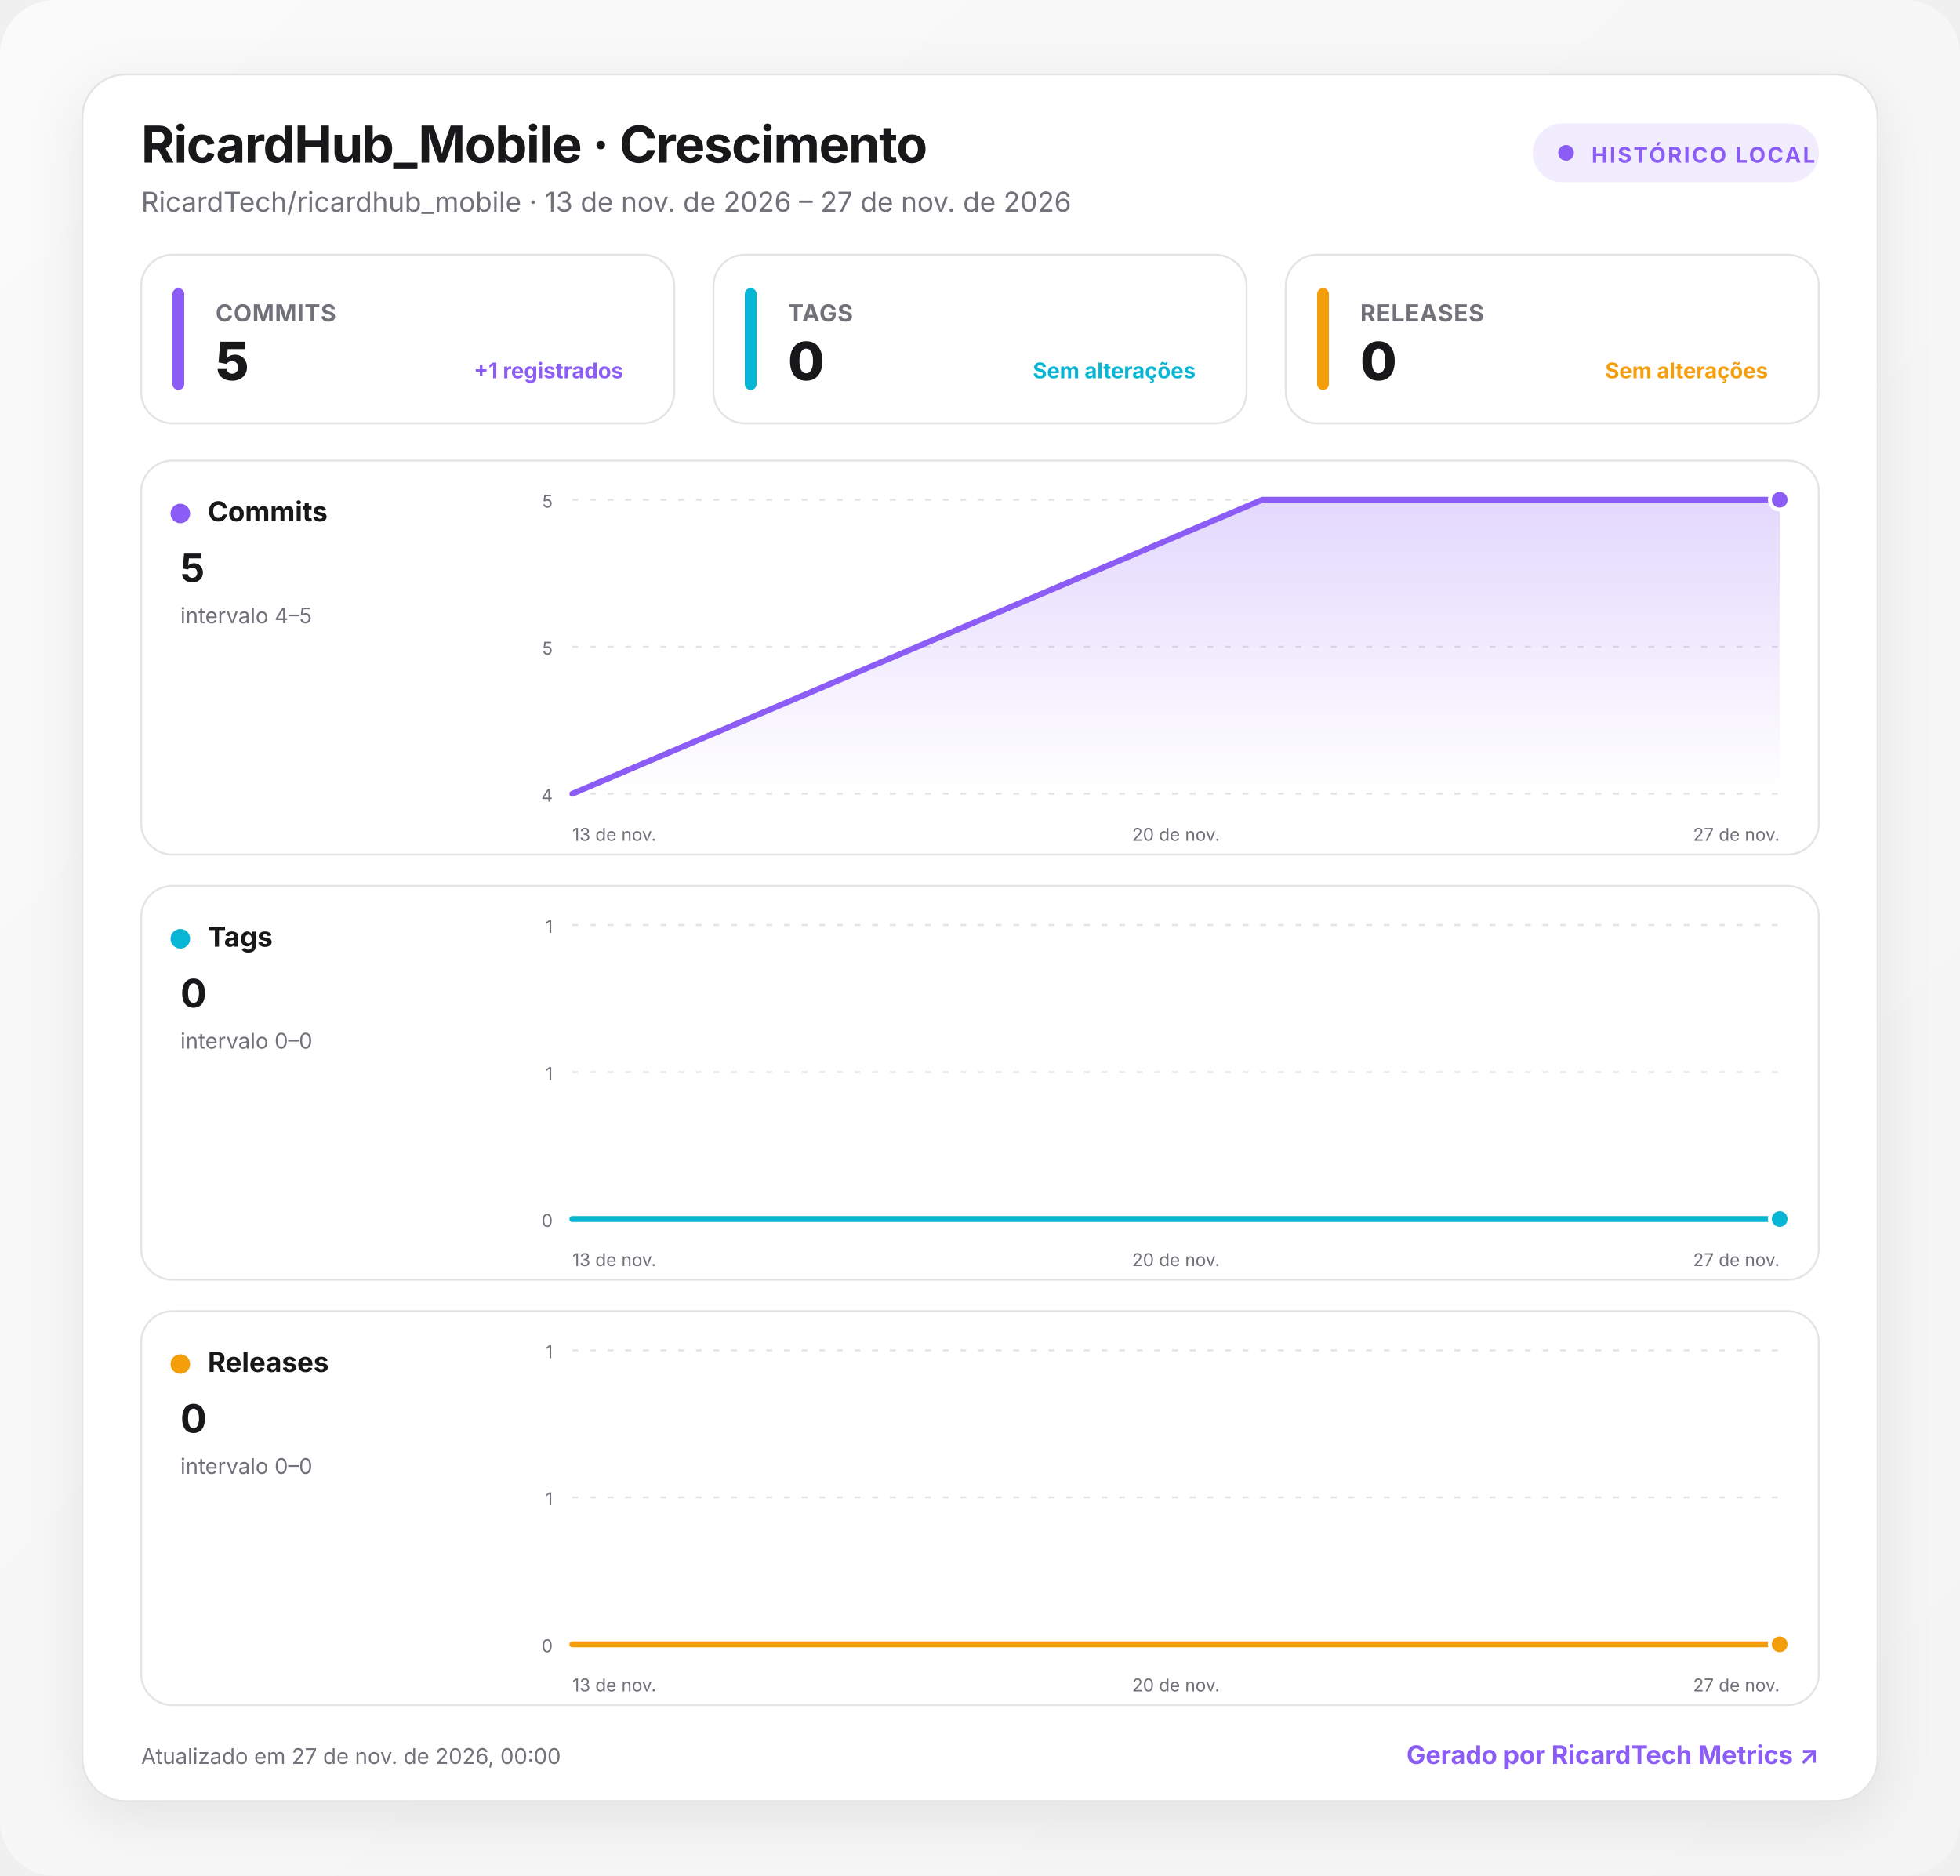
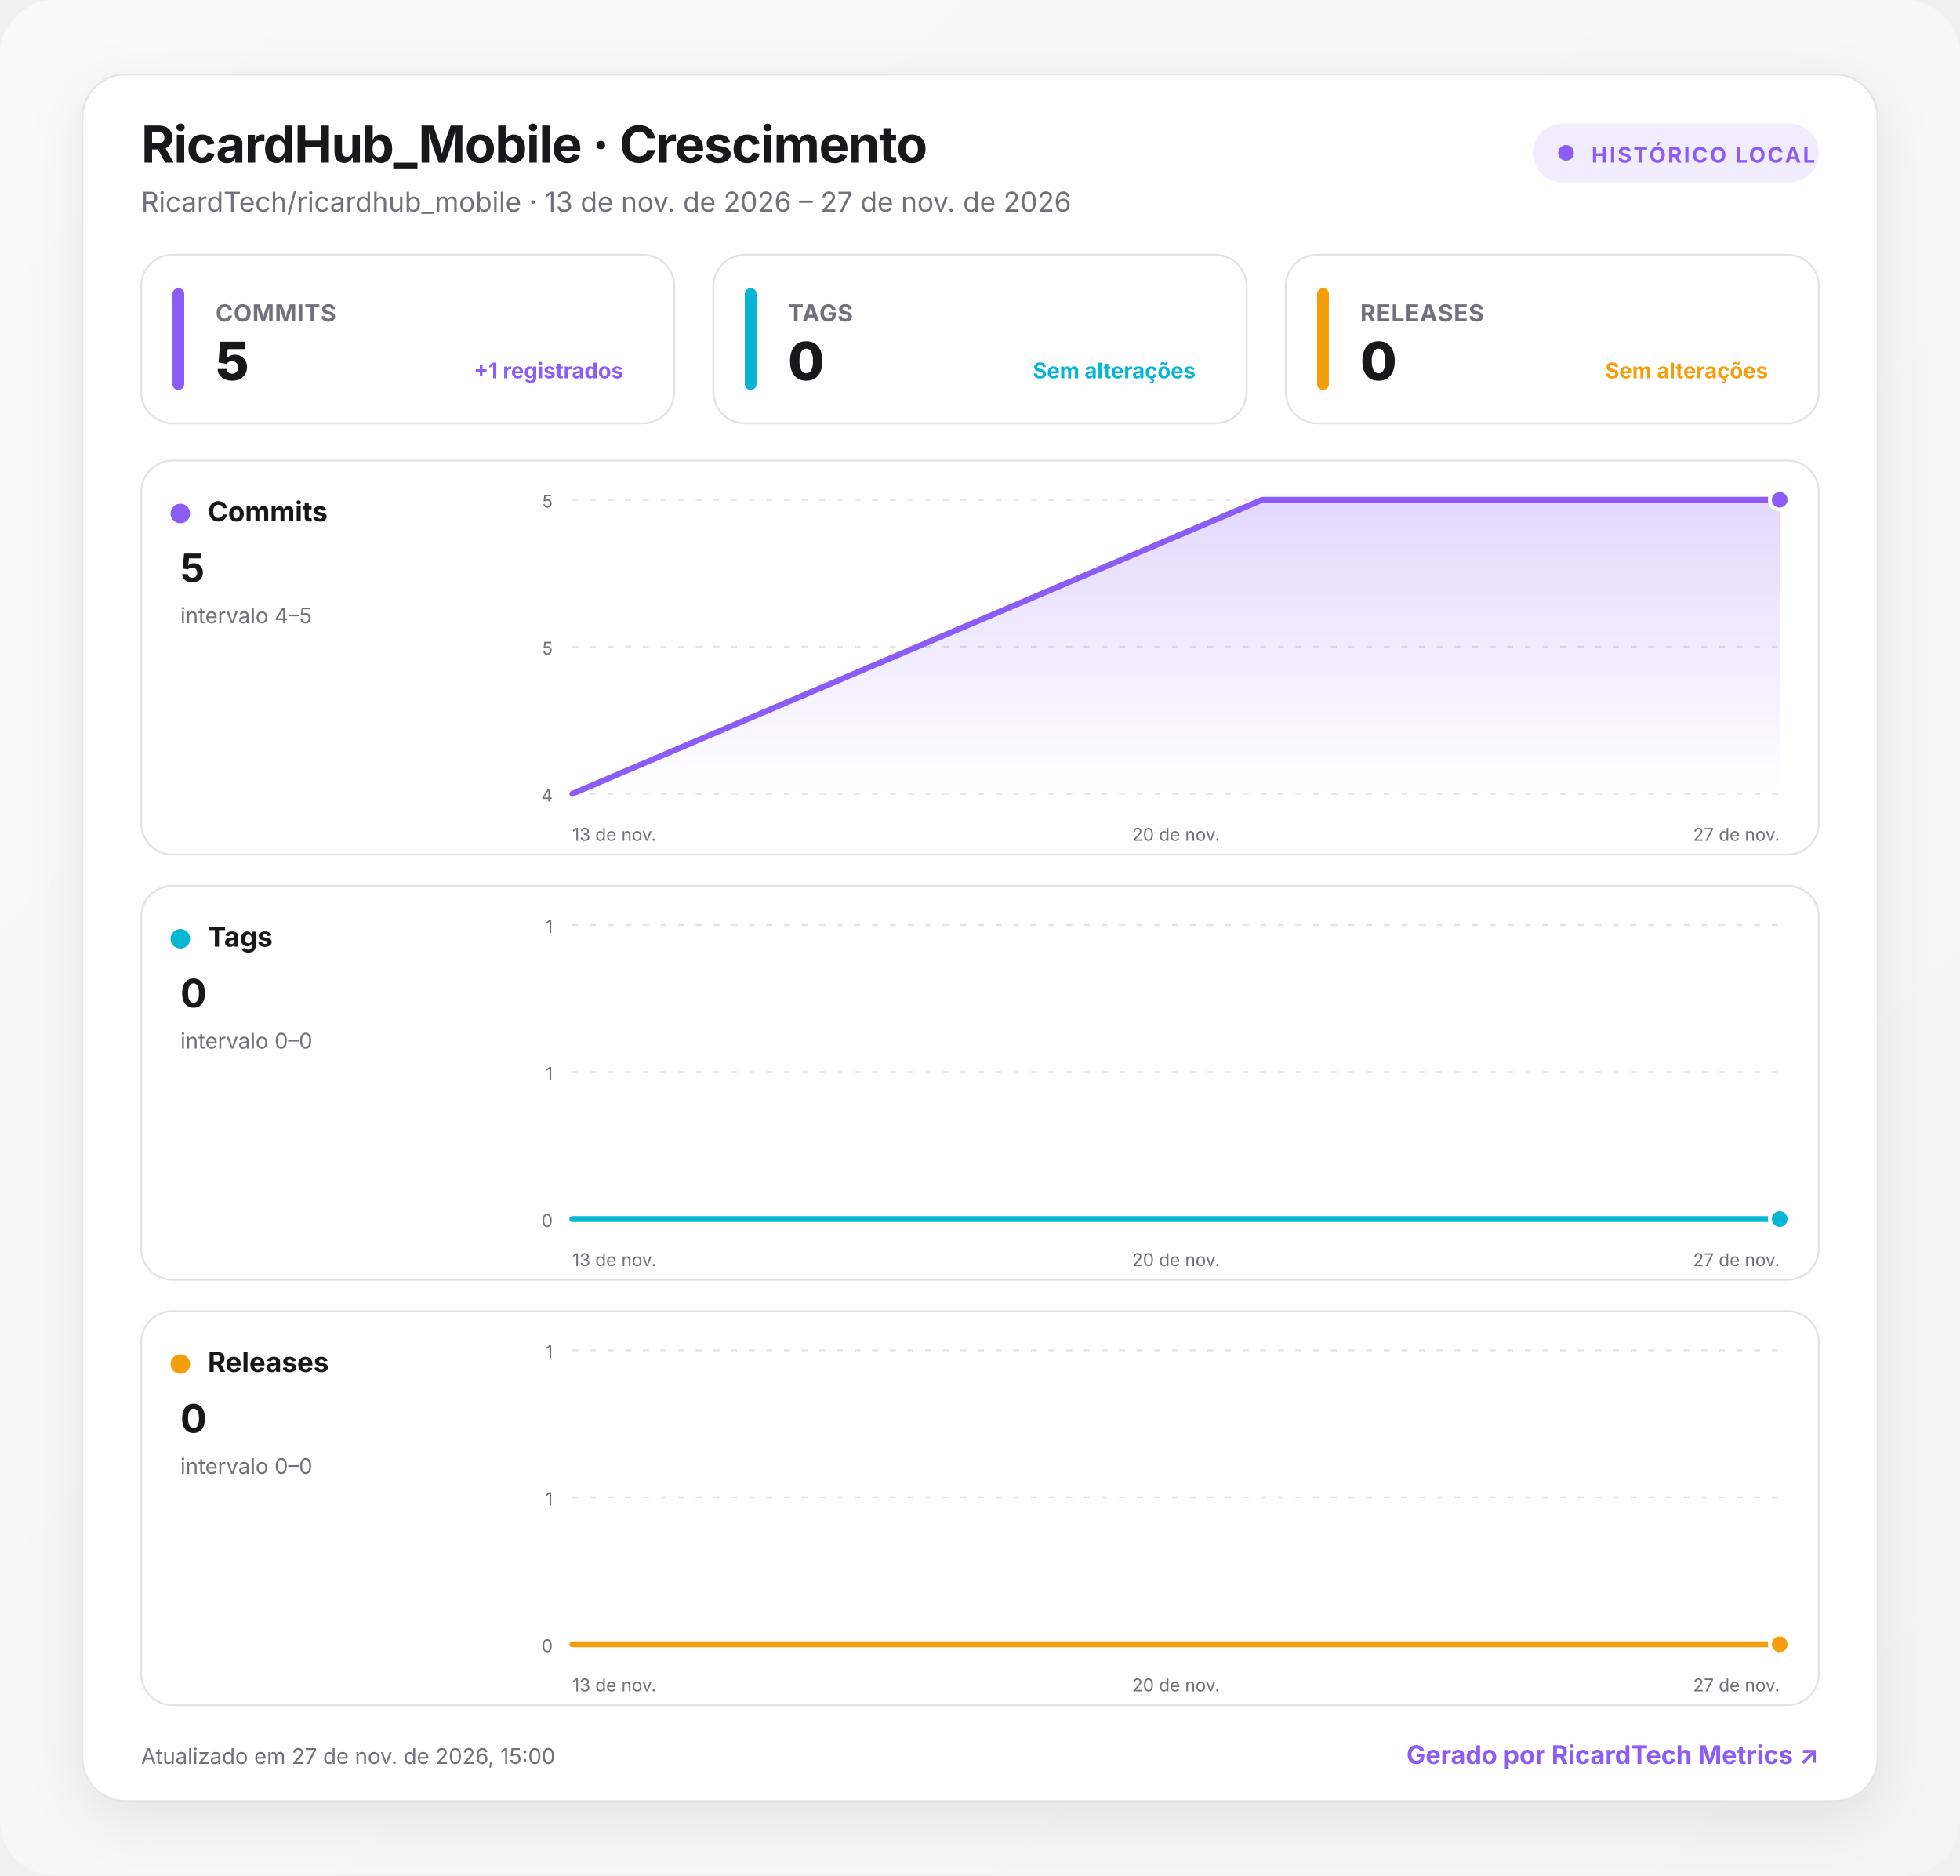
<svg xmlns="http://www.w3.org/2000/svg" width="1000" height="957" viewBox="0 0 1000 957" role="img" aria-labelledby="title desc">
  <defs>
    <linearGradient id="background" x1="0" y1="0" x2="1" y2="1">
      <stop offset="0" stop-color="#fafafa" />
      <stop offset="1" stop-color="#f4f4f5" />
    </linearGradient>
    <linearGradient id="fill-commits" x1="0" y1="0" x2="0" y2="1">
      <stop offset="0" stop-color="#8b5cf6" stop-opacity=".24" />
      <stop offset="1" stop-color="#8b5cf6" stop-opacity="0" />
    </linearGradient>
    <linearGradient id="fill-tags" x1="0" y1="0" x2="0" y2="1">
      <stop offset="0" stop-color="#06b6d4" stop-opacity=".24" />
      <stop offset="1" stop-color="#06b6d4" stop-opacity="0" />
    </linearGradient>
    <linearGradient id="fill-releases" x1="0" y1="0" x2="0" y2="1">
      <stop offset="0" stop-color="#f59e0b" stop-opacity=".24" />
      <stop offset="1" stop-color="#f59e0b" stop-opacity="0" />
    </linearGradient>
    <filter id="shadow" x="-10%" y="-10%" width="120%" height="130%">
      <feDropShadow dx="0" dy="8" stdDeviation="14" flood-color="#18181b" flood-opacity=".08" />
    </filter>
    <style>
      :root { color-scheme: light dark; }
      .bg { fill: url(#background); }
      .surface { fill: #ffffff; stroke: #e4e4e7; }
      .panel { fill: #ffffff; stroke: #e4e4e7; }
      .primary { fill: #18181b; }
      .secondary { fill: #71717a; }
      .grid { stroke: #e4e4e7; }
      text { font-family: Inter, ui-sans-serif, system-ui, -apple-system, BlinkMacSystemFont, "Segoe UI", Roboto, sans-serif; }
      @media (prefers-color-scheme: dark) {
        .bg { fill: #09090b; }
        .surface, .panel { fill: #111113; stroke: #27272a; }
        .primary { fill: #fafafa; }
        .secondary { fill: #a1a1aa; }
        .grid { stroke: #27272a; }
      }
    </style>
  </defs>
  <rect class="bg" width="1000" height="957" rx="28" />
  <g transform="translate(42 38)">
    <rect x="0" y="0" width="916" height="881" rx="22" class="surface" filter="url(#shadow)" />
    <text x="30" y="45" class="primary" font-size="26" font-weight="750" letter-spacing="-.5">RicardHub_Mobile · Crescimento</text>
    <text x="30" y="70" class="secondary" font-size="14">RicardTech/ricardhub_mobile · 13 de nov. de 2026 – 27 de nov. de 2026</text>
    <g transform="translate(740 25)">
      <rect width="146" height="30" rx="15" fill="#8b5cf6" fill-opacity=".12" />
      <circle cx="17" cy="15" r="4" fill="#8b5cf6" />
      <text x="30" y="20" fill="#8b5cf6" font-size="11" font-weight="700" letter-spacing="1">HISTÓRICO LOCAL</text>
    </g>
    <g transform="translate(30 92)">
      <rect width="272" height="86" rx="16" class="panel" />
      <rect x="16" y="17" width="6" height="52" rx="3" fill="#8b5cf6" />
      <text x="38" y="34" class="secondary" font-size="12" font-weight="650" letter-spacing=".3">COMMITS</text>
      <text x="38" y="64" class="primary" font-size="27" font-weight="760" letter-spacing="-.5">5</text>
      <text x="246" y="63" text-anchor="end" fill="#8b5cf6" font-size="11" font-weight="650">+1 registrados</text>
    </g>
    <g transform="translate(322 92)">
      <rect width="272" height="86" rx="16" class="panel" />
      <rect x="16" y="17" width="6" height="52" rx="3" fill="#06b6d4" />
      <text x="38" y="34" class="secondary" font-size="12" font-weight="650" letter-spacing=".3">TAGS</text>
      <text x="38" y="64" class="primary" font-size="27" font-weight="760" letter-spacing="-.5">0</text>
      <text x="246" y="63" text-anchor="end" fill="#06b6d4" font-size="11" font-weight="650">Sem alterações</text>
    </g>
    <g transform="translate(614 92)">
      <rect width="272" height="86" rx="16" class="panel" />
      <rect x="16" y="17" width="6" height="52" rx="3" fill="#f59e0b" />
      <text x="38" y="34" class="secondary" font-size="12" font-weight="650" letter-spacing=".3">RELEASES</text>
      <text x="38" y="64" class="primary" font-size="27" font-weight="760" letter-spacing="-.5">0</text>
      <text x="246" y="63" text-anchor="end" fill="#f59e0b" font-size="11" font-weight="650">Sem alterações</text>
    </g>
    <g transform="translate(30 197)">
      <rect width="856" height="201" rx="16" class="panel" />
      <circle cx="20" cy="27" r="5" fill="#8b5cf6" />
      <text x="34" y="31" class="primary" font-size="14" font-weight="700">Commits</text>
      <text x="20" y="62" class="primary" font-size="20" font-weight="750">5</text>
      <text x="20" y="83" class="secondary" font-size="11">intervalo 4–5</text>
      <line x1="220" x2="836" y1="20" y2="20" class="grid" stroke-width="1" stroke-dasharray="3 6" />
      <text x="210" y="24" text-anchor="end" class="secondary" font-size="9">5</text>
      <line x1="220" x2="836" y1="95" y2="95" class="grid" stroke-width="1" stroke-dasharray="3 6" />
      <text x="210" y="99" text-anchor="end" class="secondary" font-size="9">5</text>
      <line x1="220" x2="836" y1="170" y2="170" class="grid" stroke-width="1" stroke-dasharray="3 6" />
      <text x="210" y="174" text-anchor="end" class="secondary" font-size="9">4</text>
      <path d="M220 170 L572 20 L836 20 L836 170 L220 170 Z" fill="url(#fill-commits)" />
      <path d="M220 170 L572 20 L836 20" fill="none" stroke="#8b5cf6" stroke-width="3" stroke-linecap="round" stroke-linejoin="round" />
      <circle cx="836" cy="20" r="5" fill="#8b5cf6" stroke="#fff" stroke-width="2" />
      <text x="220" y="194" text-anchor="start" class="secondary" font-size="9">13 de nov.</text>
      <text x="528" y="194" text-anchor="middle" class="secondary" font-size="9">20 de nov.</text>
      <text x="836" y="194" text-anchor="end" class="secondary" font-size="9">27 de nov.</text>
    </g>
    <g transform="translate(30 414)">
      <rect width="856" height="201" rx="16" class="panel" />
      <circle cx="20" cy="27" r="5" fill="#06b6d4" />
      <text x="34" y="31" class="primary" font-size="14" font-weight="700">Tags</text>
      <text x="20" y="62" class="primary" font-size="20" font-weight="750">0</text>
      <text x="20" y="83" class="secondary" font-size="11">intervalo 0–0</text>
      <line x1="220" x2="836" y1="20" y2="20" class="grid" stroke-width="1" stroke-dasharray="3 6" />
      <text x="210" y="24" text-anchor="end" class="secondary" font-size="9">1</text>
      <line x1="220" x2="836" y1="95" y2="95" class="grid" stroke-width="1" stroke-dasharray="3 6" />
      <text x="210" y="99" text-anchor="end" class="secondary" font-size="9">1</text>
      <line x1="220" x2="836" y1="170" y2="170" class="grid" stroke-width="1" stroke-dasharray="3 6" />
      <text x="210" y="174" text-anchor="end" class="secondary" font-size="9">0</text>
      <path d="M220 170 L572 170 L836 170 L836 170 L220 170 Z" fill="url(#fill-tags)" />
      <path d="M220 170 L572 170 L836 170" fill="none" stroke="#06b6d4" stroke-width="3" stroke-linecap="round" stroke-linejoin="round" />
      <circle cx="836" cy="170" r="5" fill="#06b6d4" stroke="#fff" stroke-width="2" />
      <text x="220" y="194" text-anchor="start" class="secondary" font-size="9">13 de nov.</text>
      <text x="528" y="194" text-anchor="middle" class="secondary" font-size="9">20 de nov.</text>
      <text x="836" y="194" text-anchor="end" class="secondary" font-size="9">27 de nov.</text>
    </g>
    <g transform="translate(30 631)">
      <rect width="856" height="201" rx="16" class="panel" />
      <circle cx="20" cy="27" r="5" fill="#f59e0b" />
      <text x="34" y="31" class="primary" font-size="14" font-weight="700">Releases</text>
      <text x="20" y="62" class="primary" font-size="20" font-weight="750">0</text>
      <text x="20" y="83" class="secondary" font-size="11">intervalo 0–0</text>
      <line x1="220" x2="836" y1="20" y2="20" class="grid" stroke-width="1" stroke-dasharray="3 6" />
      <text x="210" y="24" text-anchor="end" class="secondary" font-size="9">1</text>
      <line x1="220" x2="836" y1="95" y2="95" class="grid" stroke-width="1" stroke-dasharray="3 6" />
      <text x="210" y="99" text-anchor="end" class="secondary" font-size="9">1</text>
      <line x1="220" x2="836" y1="170" y2="170" class="grid" stroke-width="1" stroke-dasharray="3 6" />
      <text x="210" y="174" text-anchor="end" class="secondary" font-size="9">0</text>
      <path d="M220 170 L572 170 L836 170 L836 170 L220 170 Z" fill="url(#fill-releases)" />
      <path d="M220 170 L572 170 L836 170" fill="none" stroke="#f59e0b" stroke-width="3" stroke-linecap="round" stroke-linejoin="round" />
      <circle cx="836" cy="170" r="5" fill="#f59e0b" stroke="#fff" stroke-width="2" />
      <text x="220" y="194" text-anchor="start" class="secondary" font-size="9">13 de nov.</text>
      <text x="528" y="194" text-anchor="middle" class="secondary" font-size="9">20 de nov.</text>
      <text x="836" y="194" text-anchor="end" class="secondary" font-size="9">27 de nov.</text>
    </g>
-     <text x="30" y="862" class="secondary" font-size="11">Atualizado em 27 de nov. de 2026, 00:00</text>
+     <text x="30" y="862" class="secondary" font-size="11">Atualizado em 27 de nov. de 2026, 15:00</text>
    <a href="https://git.ricardtech.top/RicardTech/ricardtech-metrics" target="_blank" aria-label="Abrir projeto RicardTech Metrics">
      <text x="886" y="862" fill="#8b5cf6" text-anchor="end" font-size="13" font-weight="700">Gerado por RicardTech Metrics ↗</text>
    </a>
  </g>
</svg>
